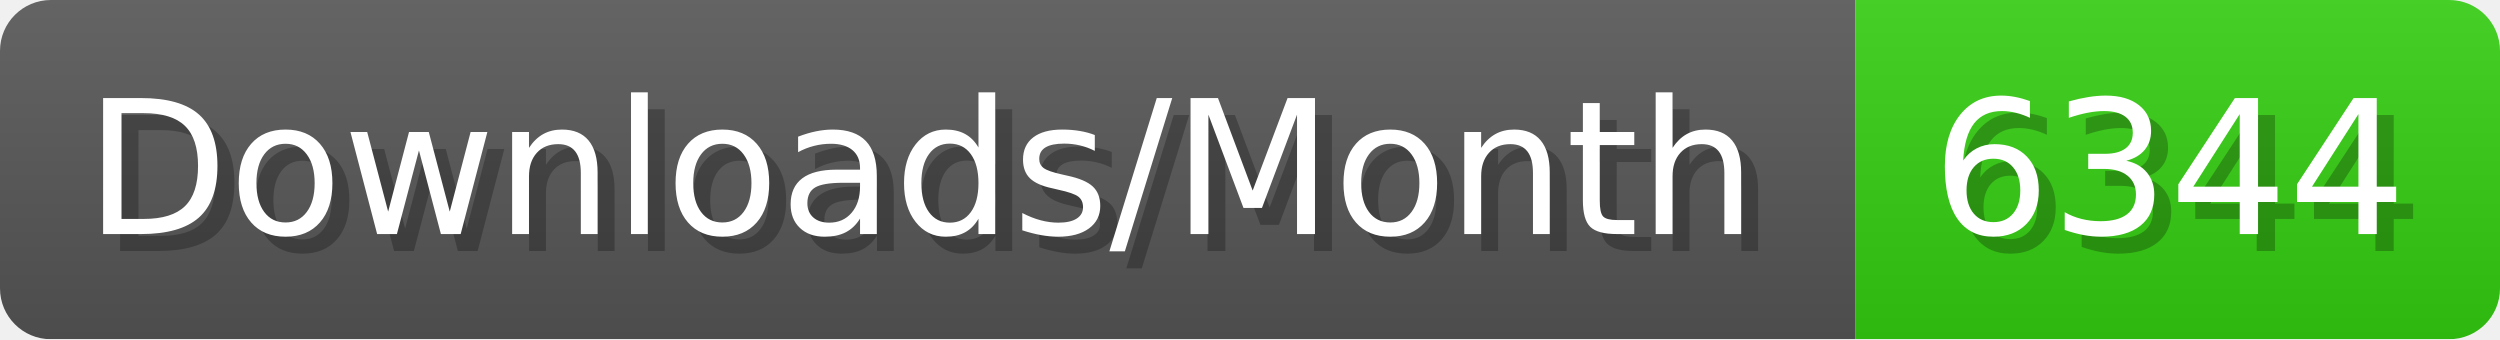
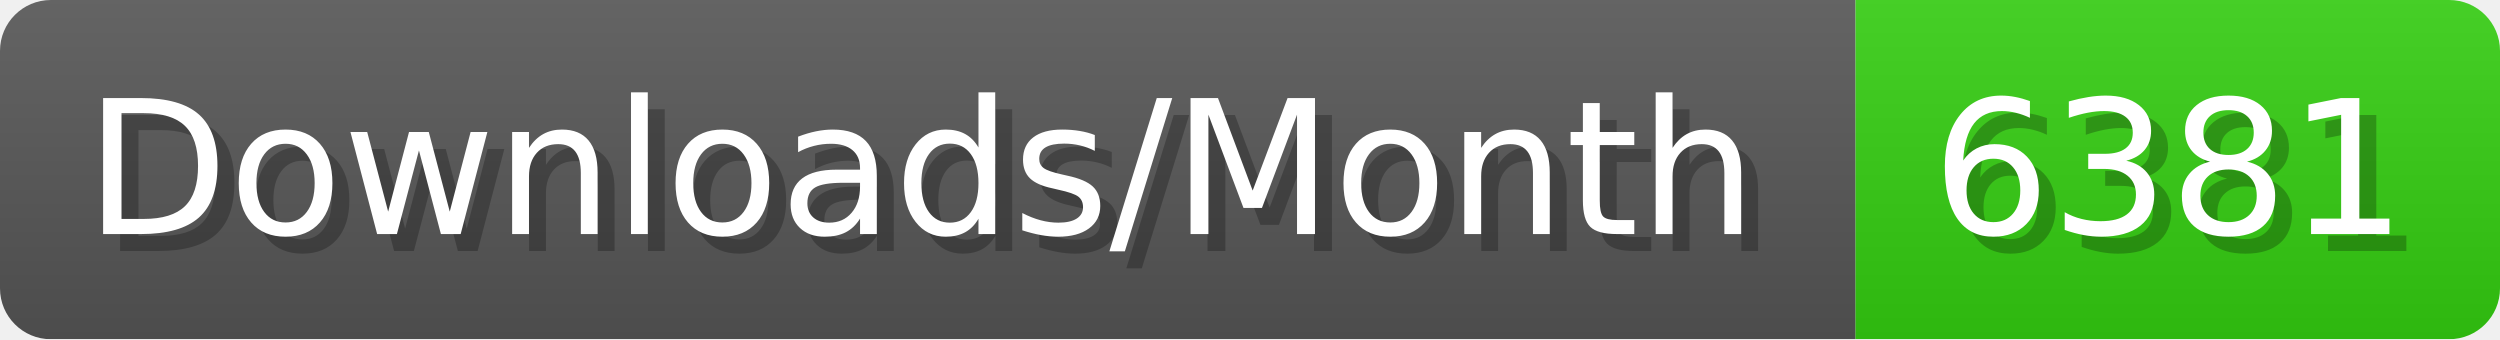
- <svg xmlns="http://www.w3.org/2000/svg" width="147.4" height="20" viewBox="0 0 1474 200" role="img" aria-label="Downloads/Month: 6344">
+ <svg xmlns="http://www.w3.org/2000/svg" width="147.4" height="20" viewBox="0 0 1474 200" role="img" aria-label="Downloads/Month: 6381">
  <linearGradient id="YlXUI" x2="0" y2="100%">
    <stop offset="0" stop-opacity=".1" stop-color="#EEE" />
    <stop offset="1" stop-opacity=".1" />
  </linearGradient>
  <mask id="JHhop">
    <rect width="1474" height="200" rx="30" fill="#FFF" />
  </mask>
  <g mask="url(#JHhop)">
    <rect width="1094" height="200" fill="#555" />
    <rect width="380" height="200" fill="#3C1" x="1094" />
    <rect width="1474" height="200" fill="url(#YlXUI)" />
  </g>
  <g aria-hidden="true" fill="#fff" text-anchor="start" font-family="Verdana,DejaVu Sans,sans-serif" font-size="110">
    <text x="60" y="148" textLength="994" fill="#000" opacity="0.25">Downloads/Month</text>
    <text x="50" y="138" textLength="994">Downloads/Month</text>
-     <text x="1149" y="148" textLength="280" fill="#000" opacity="0.25">6344</text>
-     <text x="1139" y="138" textLength="280">6344</text>
+     <text x="1149" y="148" textLength="280" fill="#000" opacity="0.25">6381</text>
+     <text x="1139" y="138" textLength="280">6381</text>
  </g>
</svg>
